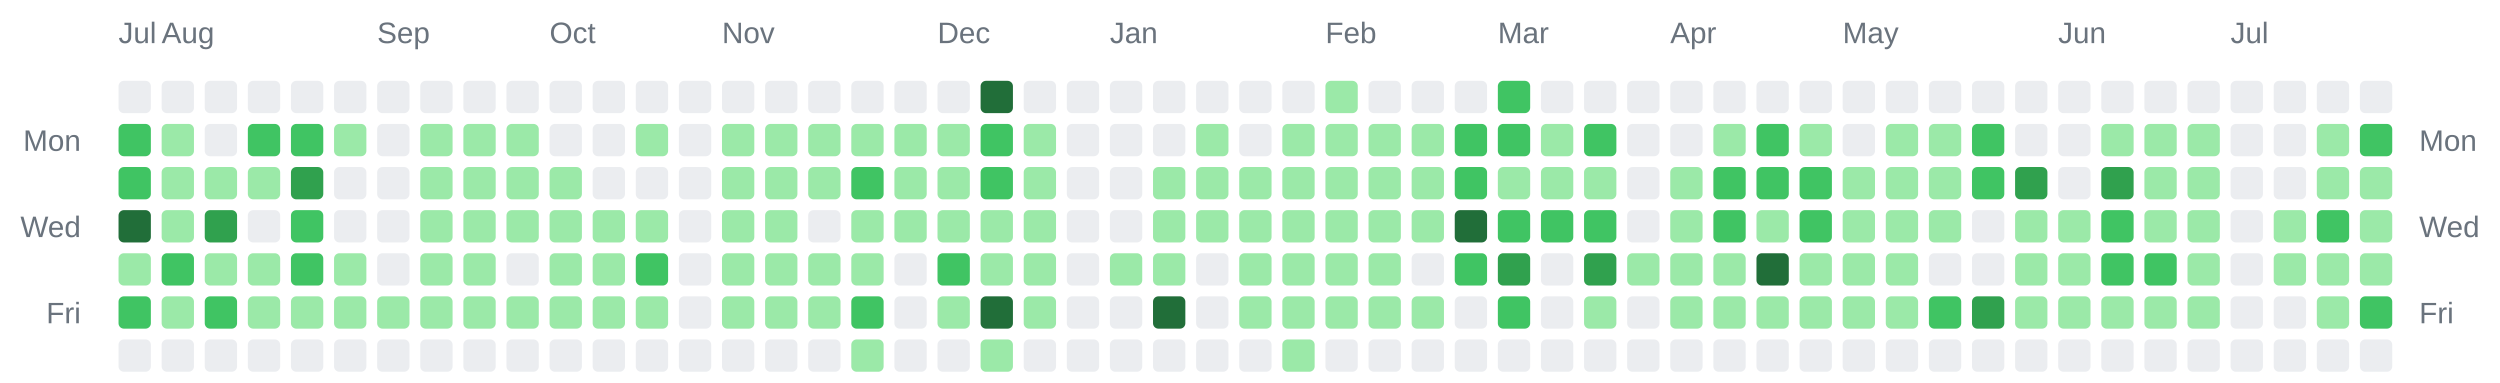
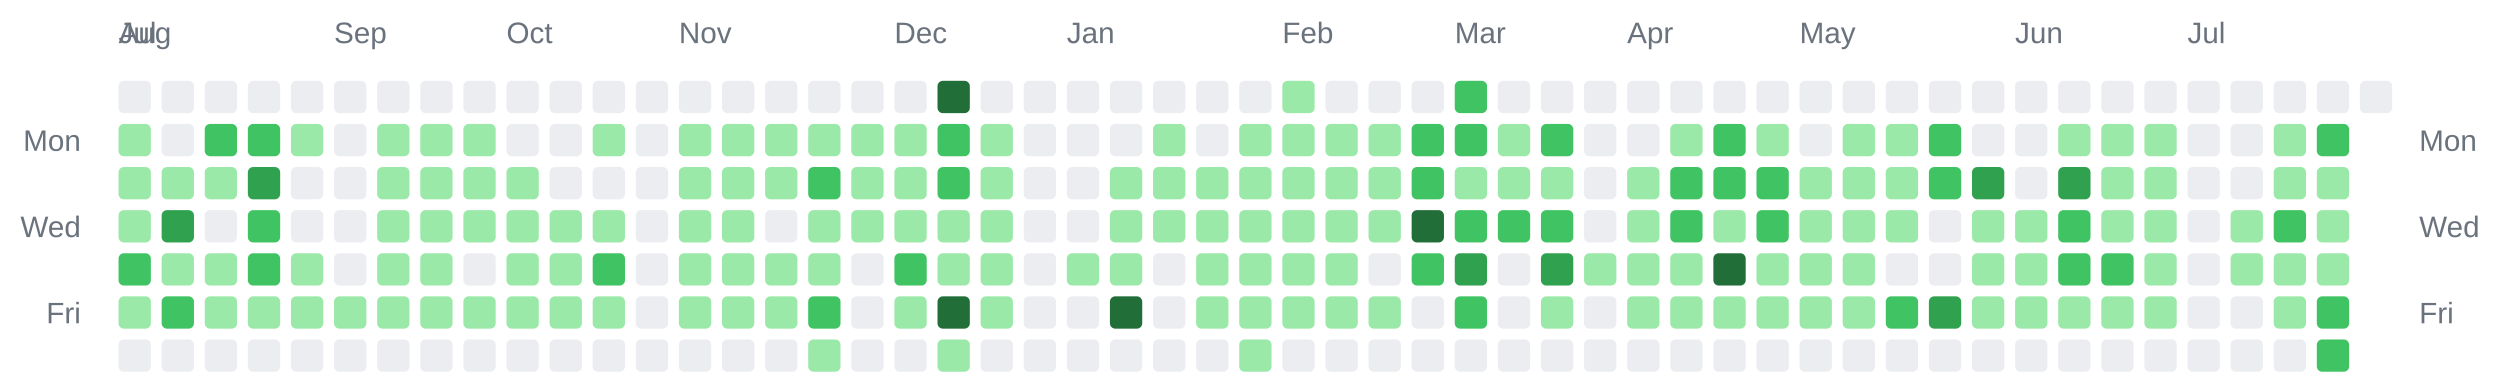
<svg xmlns="http://www.w3.org/2000/svg" width="928" height="142" viewBox="0 0 928 142" role="img" aria-label="Combined contributions calendar for donken and donken-lilly">
  <rect width="100%" height="100%" fill="transparent" /> // regular
  
  
  
  <text x="44" y="16" font-family="Arial, Helvetica, sans-serif" font-size="11" fill="#6a737d">Jul</text>
-   <text x="60" y="16" font-family="Arial, Helvetica, sans-serif" font-size="11" fill="#6a737d">Aug</text>
-   <text x="140" y="16" font-family="Arial, Helvetica, sans-serif" font-size="11" fill="#6a737d">Sep</text>
-   <text x="204" y="16" font-family="Arial, Helvetica, sans-serif" font-size="11" fill="#6a737d">Oct</text>
-   <text x="268" y="16" font-family="Arial, Helvetica, sans-serif" font-size="11" fill="#6a737d">Nov</text>
-   <text x="348" y="16" font-family="Arial, Helvetica, sans-serif" font-size="11" fill="#6a737d">Dec</text>
-   <text x="412" y="16" font-family="Arial, Helvetica, sans-serif" font-size="11" fill="#6a737d">Jan</text>
-   <text x="492" y="16" font-family="Arial, Helvetica, sans-serif" font-size="11" fill="#6a737d">Feb</text>
-   <text x="556" y="16" font-family="Arial, Helvetica, sans-serif" font-size="11" fill="#6a737d">Mar</text>
-   <text x="620" y="16" font-family="Arial, Helvetica, sans-serif" font-size="11" fill="#6a737d">Apr</text>
-   <text x="684" y="16" font-family="Arial, Helvetica, sans-serif" font-size="11" fill="#6a737d">May</text>
-   <text x="764" y="16" font-family="Arial, Helvetica, sans-serif" font-size="11" fill="#6a737d">Jun</text>
-   <text x="828" y="16" font-family="Arial, Helvetica, sans-serif" font-size="11" fill="#6a737d">Jul</text>
+   <text x="44" y="16" font-family="Arial, Helvetica, sans-serif" font-size="11" fill="#6a737d">Aug</text>
+   <text x="124" y="16" font-family="Arial, Helvetica, sans-serif" font-size="11" fill="#6a737d">Sep</text>
+   <text x="188" y="16" font-family="Arial, Helvetica, sans-serif" font-size="11" fill="#6a737d">Oct</text>
+   <text x="252" y="16" font-family="Arial, Helvetica, sans-serif" font-size="11" fill="#6a737d">Nov</text>
+   <text x="332" y="16" font-family="Arial, Helvetica, sans-serif" font-size="11" fill="#6a737d">Dec</text>
+   <text x="396" y="16" font-family="Arial, Helvetica, sans-serif" font-size="11" fill="#6a737d">Jan</text>
+   <text x="476" y="16" font-family="Arial, Helvetica, sans-serif" font-size="11" fill="#6a737d">Feb</text>
+   <text x="540" y="16" font-family="Arial, Helvetica, sans-serif" font-size="11" fill="#6a737d">Mar</text>
+   <text x="604" y="16" font-family="Arial, Helvetica, sans-serif" font-size="11" fill="#6a737d">Apr</text>
+   <text x="668" y="16" font-family="Arial, Helvetica, sans-serif" font-size="11" fill="#6a737d">May</text>
+   <text x="748" y="16" font-family="Arial, Helvetica, sans-serif" font-size="11" fill="#6a737d">Jun</text>
+   <text x="812" y="16" font-family="Arial, Helvetica, sans-serif" font-size="11" fill="#6a737d">Jul</text>
  <text x="30" y="56" text-anchor="end" font-family="Arial, Helvetica, sans-serif" font-size="11" fill="#6a737d">Mon</text>
  <text x="898" y="56" text-anchor="start" font-family="Arial, Helvetica, sans-serif" font-size="11" fill="#6a737d">Mon</text>
  <text x="30" y="88" text-anchor="end" font-family="Arial, Helvetica, sans-serif" font-size="11" fill="#6a737d">Wed</text>
  <text x="898" y="88" text-anchor="start" font-family="Arial, Helvetica, sans-serif" font-size="11" fill="#6a737d">Wed</text>
  <text x="30" y="120" text-anchor="end" font-family="Arial, Helvetica, sans-serif" font-size="11" fill="#6a737d">Fri</text>
  <text x="898" y="120" text-anchor="start" font-family="Arial, Helvetica, sans-serif" font-size="11" fill="#6a737d">Fri</text>
  <rect x="44" y="30" width="12" height="12" rx="2" ry="2" fill="#ebedf0" />
-   <rect x="44" y="46" width="12" height="12" rx="2" ry="2" fill="#40c463" />
-   <rect x="44" y="62" width="12" height="12" rx="2" ry="2" fill="#40c463" />
-   <rect x="44" y="78" width="12" height="12" rx="2" ry="2" fill="#216e39" />
-   <rect x="44" y="94" width="12" height="12" rx="2" ry="2" fill="#9be9a8" />
-   <rect x="44" y="110" width="12" height="12" rx="2" ry="2" fill="#40c463" />
+   <rect x="44" y="46" width="12" height="12" rx="2" ry="2" fill="#9be9a8" />
+   <rect x="44" y="62" width="12" height="12" rx="2" ry="2" fill="#9be9a8" />
+   <rect x="44" y="78" width="12" height="12" rx="2" ry="2" fill="#9be9a8" />
+   <rect x="44" y="94" width="12" height="12" rx="2" ry="2" fill="#40c463" />
+   <rect x="44" y="110" width="12" height="12" rx="2" ry="2" fill="#9be9a8" />
  <rect x="44" y="126" width="12" height="12" rx="2" ry="2" fill="#ebedf0" />
  <rect x="60" y="30" width="12" height="12" rx="2" ry="2" fill="#ebedf0" />
-   <rect x="60" y="46" width="12" height="12" rx="2" ry="2" fill="#9be9a8" />
+   <rect x="60" y="46" width="12" height="12" rx="2" ry="2" fill="#ebedf0" />
  <rect x="60" y="62" width="12" height="12" rx="2" ry="2" fill="#9be9a8" />
-   <rect x="60" y="78" width="12" height="12" rx="2" ry="2" fill="#9be9a8" />
-   <rect x="60" y="94" width="12" height="12" rx="2" ry="2" fill="#40c463" />
-   <rect x="60" y="110" width="12" height="12" rx="2" ry="2" fill="#9be9a8" />
+   <rect x="60" y="78" width="12" height="12" rx="2" ry="2" fill="#30a14e" />
+   <rect x="60" y="94" width="12" height="12" rx="2" ry="2" fill="#9be9a8" />
+   <rect x="60" y="110" width="12" height="12" rx="2" ry="2" fill="#40c463" />
  <rect x="60" y="126" width="12" height="12" rx="2" ry="2" fill="#ebedf0" />
  <rect x="76" y="30" width="12" height="12" rx="2" ry="2" fill="#ebedf0" />
-   <rect x="76" y="46" width="12" height="12" rx="2" ry="2" fill="#ebedf0" />
+   <rect x="76" y="46" width="12" height="12" rx="2" ry="2" fill="#40c463" />
  <rect x="76" y="62" width="12" height="12" rx="2" ry="2" fill="#9be9a8" />
-   <rect x="76" y="78" width="12" height="12" rx="2" ry="2" fill="#30a14e" />
+   <rect x="76" y="78" width="12" height="12" rx="2" ry="2" fill="#ebedf0" />
  <rect x="76" y="94" width="12" height="12" rx="2" ry="2" fill="#9be9a8" />
-   <rect x="76" y="110" width="12" height="12" rx="2" ry="2" fill="#40c463" />
+   <rect x="76" y="110" width="12" height="12" rx="2" ry="2" fill="#9be9a8" />
  <rect x="76" y="126" width="12" height="12" rx="2" ry="2" fill="#ebedf0" />
  <rect x="92" y="30" width="12" height="12" rx="2" ry="2" fill="#ebedf0" />
  <rect x="92" y="46" width="12" height="12" rx="2" ry="2" fill="#40c463" />
-   <rect x="92" y="62" width="12" height="12" rx="2" ry="2" fill="#9be9a8" />
-   <rect x="92" y="78" width="12" height="12" rx="2" ry="2" fill="#ebedf0" />
-   <rect x="92" y="94" width="12" height="12" rx="2" ry="2" fill="#9be9a8" />
+   <rect x="92" y="62" width="12" height="12" rx="2" ry="2" fill="#30a14e" />
+   <rect x="92" y="78" width="12" height="12" rx="2" ry="2" fill="#40c463" />
+   <rect x="92" y="94" width="12" height="12" rx="2" ry="2" fill="#40c463" />
  <rect x="92" y="110" width="12" height="12" rx="2" ry="2" fill="#9be9a8" />
  <rect x="92" y="126" width="12" height="12" rx="2" ry="2" fill="#ebedf0" />
  <rect x="108" y="30" width="12" height="12" rx="2" ry="2" fill="#ebedf0" />
-   <rect x="108" y="46" width="12" height="12" rx="2" ry="2" fill="#40c463" />
-   <rect x="108" y="62" width="12" height="12" rx="2" ry="2" fill="#30a14e" />
-   <rect x="108" y="78" width="12" height="12" rx="2" ry="2" fill="#40c463" />
-   <rect x="108" y="94" width="12" height="12" rx="2" ry="2" fill="#40c463" />
+   <rect x="108" y="46" width="12" height="12" rx="2" ry="2" fill="#9be9a8" />
+   <rect x="108" y="62" width="12" height="12" rx="2" ry="2" fill="#ebedf0" />
+   <rect x="108" y="78" width="12" height="12" rx="2" ry="2" fill="#ebedf0" />
+   <rect x="108" y="94" width="12" height="12" rx="2" ry="2" fill="#9be9a8" />
  <rect x="108" y="110" width="12" height="12" rx="2" ry="2" fill="#9be9a8" />
  <rect x="108" y="126" width="12" height="12" rx="2" ry="2" fill="#ebedf0" />
  <rect x="124" y="30" width="12" height="12" rx="2" ry="2" fill="#ebedf0" />
-   <rect x="124" y="46" width="12" height="12" rx="2" ry="2" fill="#9be9a8" />
+   <rect x="124" y="46" width="12" height="12" rx="2" ry="2" fill="#ebedf0" />
  <rect x="124" y="62" width="12" height="12" rx="2" ry="2" fill="#ebedf0" />
  <rect x="124" y="78" width="12" height="12" rx="2" ry="2" fill="#ebedf0" />
-   <rect x="124" y="94" width="12" height="12" rx="2" ry="2" fill="#9be9a8" />
+   <rect x="124" y="94" width="12" height="12" rx="2" ry="2" fill="#ebedf0" />
  <rect x="124" y="110" width="12" height="12" rx="2" ry="2" fill="#9be9a8" />
  <rect x="124" y="126" width="12" height="12" rx="2" ry="2" fill="#ebedf0" />
  <rect x="140" y="30" width="12" height="12" rx="2" ry="2" fill="#ebedf0" />
-   <rect x="140" y="46" width="12" height="12" rx="2" ry="2" fill="#ebedf0" />
-   <rect x="140" y="62" width="12" height="12" rx="2" ry="2" fill="#ebedf0" />
-   <rect x="140" y="78" width="12" height="12" rx="2" ry="2" fill="#ebedf0" />
-   <rect x="140" y="94" width="12" height="12" rx="2" ry="2" fill="#ebedf0" />
+   <rect x="140" y="46" width="12" height="12" rx="2" ry="2" fill="#9be9a8" />
+   <rect x="140" y="62" width="12" height="12" rx="2" ry="2" fill="#9be9a8" />
+   <rect x="140" y="78" width="12" height="12" rx="2" ry="2" fill="#9be9a8" />
+   <rect x="140" y="94" width="12" height="12" rx="2" ry="2" fill="#9be9a8" />
  <rect x="140" y="110" width="12" height="12" rx="2" ry="2" fill="#9be9a8" />
  <rect x="140" y="126" width="12" height="12" rx="2" ry="2" fill="#ebedf0" />
  <rect x="156" y="30" width="12" height="12" rx="2" ry="2" fill="#ebedf0" />
  <rect x="156" y="46" width="12" height="12" rx="2" ry="2" fill="#9be9a8" />
  <rect x="156" y="62" width="12" height="12" rx="2" ry="2" fill="#9be9a8" />
  <rect x="156" y="78" width="12" height="12" rx="2" ry="2" fill="#9be9a8" />
  <rect x="156" y="94" width="12" height="12" rx="2" ry="2" fill="#9be9a8" />
  <rect x="156" y="110" width="12" height="12" rx="2" ry="2" fill="#9be9a8" />
  <rect x="156" y="126" width="12" height="12" rx="2" ry="2" fill="#ebedf0" />
  <rect x="172" y="30" width="12" height="12" rx="2" ry="2" fill="#ebedf0" />
  <rect x="172" y="46" width="12" height="12" rx="2" ry="2" fill="#9be9a8" />
  <rect x="172" y="62" width="12" height="12" rx="2" ry="2" fill="#9be9a8" />
  <rect x="172" y="78" width="12" height="12" rx="2" ry="2" fill="#9be9a8" />
-   <rect x="172" y="94" width="12" height="12" rx="2" ry="2" fill="#9be9a8" />
+   <rect x="172" y="94" width="12" height="12" rx="2" ry="2" fill="#ebedf0" />
  <rect x="172" y="110" width="12" height="12" rx="2" ry="2" fill="#9be9a8" />
  <rect x="172" y="126" width="12" height="12" rx="2" ry="2" fill="#ebedf0" />
  <rect x="188" y="30" width="12" height="12" rx="2" ry="2" fill="#ebedf0" />
-   <rect x="188" y="46" width="12" height="12" rx="2" ry="2" fill="#9be9a8" />
+   <rect x="188" y="46" width="12" height="12" rx="2" ry="2" fill="#ebedf0" />
  <rect x="188" y="62" width="12" height="12" rx="2" ry="2" fill="#9be9a8" />
  <rect x="188" y="78" width="12" height="12" rx="2" ry="2" fill="#9be9a8" />
-   <rect x="188" y="94" width="12" height="12" rx="2" ry="2" fill="#ebedf0" />
+   <rect x="188" y="94" width="12" height="12" rx="2" ry="2" fill="#9be9a8" />
  <rect x="188" y="110" width="12" height="12" rx="2" ry="2" fill="#9be9a8" />
  <rect x="188" y="126" width="12" height="12" rx="2" ry="2" fill="#ebedf0" />
  <rect x="204" y="30" width="12" height="12" rx="2" ry="2" fill="#ebedf0" />
  <rect x="204" y="46" width="12" height="12" rx="2" ry="2" fill="#ebedf0" />
-   <rect x="204" y="62" width="12" height="12" rx="2" ry="2" fill="#9be9a8" />
+   <rect x="204" y="62" width="12" height="12" rx="2" ry="2" fill="#ebedf0" />
  <rect x="204" y="78" width="12" height="12" rx="2" ry="2" fill="#9be9a8" />
  <rect x="204" y="94" width="12" height="12" rx="2" ry="2" fill="#9be9a8" />
  <rect x="204" y="110" width="12" height="12" rx="2" ry="2" fill="#9be9a8" />
  <rect x="204" y="126" width="12" height="12" rx="2" ry="2" fill="#ebedf0" />
  <rect x="220" y="30" width="12" height="12" rx="2" ry="2" fill="#ebedf0" />
-   <rect x="220" y="46" width="12" height="12" rx="2" ry="2" fill="#ebedf0" />
+   <rect x="220" y="46" width="12" height="12" rx="2" ry="2" fill="#9be9a8" />
  <rect x="220" y="62" width="12" height="12" rx="2" ry="2" fill="#ebedf0" />
  <rect x="220" y="78" width="12" height="12" rx="2" ry="2" fill="#9be9a8" />
-   <rect x="220" y="94" width="12" height="12" rx="2" ry="2" fill="#9be9a8" />
+   <rect x="220" y="94" width="12" height="12" rx="2" ry="2" fill="#40c463" />
  <rect x="220" y="110" width="12" height="12" rx="2" ry="2" fill="#9be9a8" />
  <rect x="220" y="126" width="12" height="12" rx="2" ry="2" fill="#ebedf0" />
  <rect x="236" y="30" width="12" height="12" rx="2" ry="2" fill="#ebedf0" />
-   <rect x="236" y="46" width="12" height="12" rx="2" ry="2" fill="#9be9a8" />
+   <rect x="236" y="46" width="12" height="12" rx="2" ry="2" fill="#ebedf0" />
  <rect x="236" y="62" width="12" height="12" rx="2" ry="2" fill="#ebedf0" />
-   <rect x="236" y="78" width="12" height="12" rx="2" ry="2" fill="#9be9a8" />
-   <rect x="236" y="94" width="12" height="12" rx="2" ry="2" fill="#40c463" />
-   <rect x="236" y="110" width="12" height="12" rx="2" ry="2" fill="#9be9a8" />
+   <rect x="236" y="78" width="12" height="12" rx="2" ry="2" fill="#ebedf0" />
+   <rect x="236" y="94" width="12" height="12" rx="2" ry="2" fill="#ebedf0" />
+   <rect x="236" y="110" width="12" height="12" rx="2" ry="2" fill="#ebedf0" />
  <rect x="236" y="126" width="12" height="12" rx="2" ry="2" fill="#ebedf0" />
  <rect x="252" y="30" width="12" height="12" rx="2" ry="2" fill="#ebedf0" />
-   <rect x="252" y="46" width="12" height="12" rx="2" ry="2" fill="#ebedf0" />
-   <rect x="252" y="62" width="12" height="12" rx="2" ry="2" fill="#ebedf0" />
-   <rect x="252" y="78" width="12" height="12" rx="2" ry="2" fill="#ebedf0" />
-   <rect x="252" y="94" width="12" height="12" rx="2" ry="2" fill="#ebedf0" />
-   <rect x="252" y="110" width="12" height="12" rx="2" ry="2" fill="#ebedf0" />
+   <rect x="252" y="46" width="12" height="12" rx="2" ry="2" fill="#9be9a8" />
+   <rect x="252" y="62" width="12" height="12" rx="2" ry="2" fill="#9be9a8" />
+   <rect x="252" y="78" width="12" height="12" rx="2" ry="2" fill="#9be9a8" />
+   <rect x="252" y="94" width="12" height="12" rx="2" ry="2" fill="#9be9a8" />
+   <rect x="252" y="110" width="12" height="12" rx="2" ry="2" fill="#9be9a8" />
  <rect x="252" y="126" width="12" height="12" rx="2" ry="2" fill="#ebedf0" />
  <rect x="268" y="30" width="12" height="12" rx="2" ry="2" fill="#ebedf0" />
  <rect x="268" y="46" width="12" height="12" rx="2" ry="2" fill="#9be9a8" />
  <rect x="268" y="62" width="12" height="12" rx="2" ry="2" fill="#9be9a8" />
  <rect x="268" y="78" width="12" height="12" rx="2" ry="2" fill="#9be9a8" />
  <rect x="268" y="94" width="12" height="12" rx="2" ry="2" fill="#9be9a8" />
  <rect x="268" y="110" width="12" height="12" rx="2" ry="2" fill="#9be9a8" />
  <rect x="268" y="126" width="12" height="12" rx="2" ry="2" fill="#ebedf0" />
  <rect x="284" y="30" width="12" height="12" rx="2" ry="2" fill="#ebedf0" />
  <rect x="284" y="46" width="12" height="12" rx="2" ry="2" fill="#9be9a8" />
  <rect x="284" y="62" width="12" height="12" rx="2" ry="2" fill="#9be9a8" />
-   <rect x="284" y="78" width="12" height="12" rx="2" ry="2" fill="#9be9a8" />
+   <rect x="284" y="78" width="12" height="12" rx="2" ry="2" fill="#ebedf0" />
  <rect x="284" y="94" width="12" height="12" rx="2" ry="2" fill="#9be9a8" />
  <rect x="284" y="110" width="12" height="12" rx="2" ry="2" fill="#9be9a8" />
  <rect x="284" y="126" width="12" height="12" rx="2" ry="2" fill="#ebedf0" />
  <rect x="300" y="30" width="12" height="12" rx="2" ry="2" fill="#ebedf0" />
  <rect x="300" y="46" width="12" height="12" rx="2" ry="2" fill="#9be9a8" />
-   <rect x="300" y="62" width="12" height="12" rx="2" ry="2" fill="#9be9a8" />
-   <rect x="300" y="78" width="12" height="12" rx="2" ry="2" fill="#ebedf0" />
+   <rect x="300" y="62" width="12" height="12" rx="2" ry="2" fill="#40c463" />
+   <rect x="300" y="78" width="12" height="12" rx="2" ry="2" fill="#9be9a8" />
  <rect x="300" y="94" width="12" height="12" rx="2" ry="2" fill="#9be9a8" />
-   <rect x="300" y="110" width="12" height="12" rx="2" ry="2" fill="#9be9a8" />
-   <rect x="300" y="126" width="12" height="12" rx="2" ry="2" fill="#ebedf0" />
+   <rect x="300" y="110" width="12" height="12" rx="2" ry="2" fill="#40c463" />
+   <rect x="300" y="126" width="12" height="12" rx="2" ry="2" fill="#9be9a8" />
  <rect x="316" y="30" width="12" height="12" rx="2" ry="2" fill="#ebedf0" />
  <rect x="316" y="46" width="12" height="12" rx="2" ry="2" fill="#9be9a8" />
-   <rect x="316" y="62" width="12" height="12" rx="2" ry="2" fill="#40c463" />
+   <rect x="316" y="62" width="12" height="12" rx="2" ry="2" fill="#9be9a8" />
  <rect x="316" y="78" width="12" height="12" rx="2" ry="2" fill="#9be9a8" />
-   <rect x="316" y="94" width="12" height="12" rx="2" ry="2" fill="#9be9a8" />
-   <rect x="316" y="110" width="12" height="12" rx="2" ry="2" fill="#40c463" />
-   <rect x="316" y="126" width="12" height="12" rx="2" ry="2" fill="#9be9a8" />
+   <rect x="316" y="94" width="12" height="12" rx="2" ry="2" fill="#ebedf0" />
+   <rect x="316" y="110" width="12" height="12" rx="2" ry="2" fill="#ebedf0" />
+   <rect x="316" y="126" width="12" height="12" rx="2" ry="2" fill="#ebedf0" />
  <rect x="332" y="30" width="12" height="12" rx="2" ry="2" fill="#ebedf0" />
  <rect x="332" y="46" width="12" height="12" rx="2" ry="2" fill="#9be9a8" />
  <rect x="332" y="62" width="12" height="12" rx="2" ry="2" fill="#9be9a8" />
  <rect x="332" y="78" width="12" height="12" rx="2" ry="2" fill="#9be9a8" />
-   <rect x="332" y="94" width="12" height="12" rx="2" ry="2" fill="#ebedf0" />
-   <rect x="332" y="110" width="12" height="12" rx="2" ry="2" fill="#ebedf0" />
+   <rect x="332" y="94" width="12" height="12" rx="2" ry="2" fill="#40c463" />
+   <rect x="332" y="110" width="12" height="12" rx="2" ry="2" fill="#9be9a8" />
  <rect x="332" y="126" width="12" height="12" rx="2" ry="2" fill="#ebedf0" />
-   <rect x="348" y="30" width="12" height="12" rx="2" ry="2" fill="#ebedf0" />
-   <rect x="348" y="46" width="12" height="12" rx="2" ry="2" fill="#9be9a8" />
-   <rect x="348" y="62" width="12" height="12" rx="2" ry="2" fill="#9be9a8" />
+   <rect x="348" y="30" width="12" height="12" rx="2" ry="2" fill="#216e39" />
+   <rect x="348" y="46" width="12" height="12" rx="2" ry="2" fill="#40c463" />
+   <rect x="348" y="62" width="12" height="12" rx="2" ry="2" fill="#40c463" />
  <rect x="348" y="78" width="12" height="12" rx="2" ry="2" fill="#9be9a8" />
-   <rect x="348" y="94" width="12" height="12" rx="2" ry="2" fill="#40c463" />
-   <rect x="348" y="110" width="12" height="12" rx="2" ry="2" fill="#9be9a8" />
-   <rect x="348" y="126" width="12" height="12" rx="2" ry="2" fill="#ebedf0" />
-   <rect x="364" y="30" width="12" height="12" rx="2" ry="2" fill="#216e39" />
-   <rect x="364" y="46" width="12" height="12" rx="2" ry="2" fill="#40c463" />
-   <rect x="364" y="62" width="12" height="12" rx="2" ry="2" fill="#40c463" />
+   <rect x="348" y="94" width="12" height="12" rx="2" ry="2" fill="#9be9a8" />
+   <rect x="348" y="110" width="12" height="12" rx="2" ry="2" fill="#216e39" />
+   <rect x="348" y="126" width="12" height="12" rx="2" ry="2" fill="#9be9a8" />
+   <rect x="364" y="30" width="12" height="12" rx="2" ry="2" fill="#ebedf0" />
+   <rect x="364" y="46" width="12" height="12" rx="2" ry="2" fill="#9be9a8" />
+   <rect x="364" y="62" width="12" height="12" rx="2" ry="2" fill="#9be9a8" />
  <rect x="364" y="78" width="12" height="12" rx="2" ry="2" fill="#9be9a8" />
  <rect x="364" y="94" width="12" height="12" rx="2" ry="2" fill="#9be9a8" />
-   <rect x="364" y="110" width="12" height="12" rx="2" ry="2" fill="#216e39" />
-   <rect x="364" y="126" width="12" height="12" rx="2" ry="2" fill="#9be9a8" />
+   <rect x="364" y="110" width="12" height="12" rx="2" ry="2" fill="#9be9a8" />
+   <rect x="364" y="126" width="12" height="12" rx="2" ry="2" fill="#ebedf0" />
  <rect x="380" y="30" width="12" height="12" rx="2" ry="2" fill="#ebedf0" />
-   <rect x="380" y="46" width="12" height="12" rx="2" ry="2" fill="#9be9a8" />
-   <rect x="380" y="62" width="12" height="12" rx="2" ry="2" fill="#9be9a8" />
-   <rect x="380" y="78" width="12" height="12" rx="2" ry="2" fill="#9be9a8" />
-   <rect x="380" y="94" width="12" height="12" rx="2" ry="2" fill="#9be9a8" />
-   <rect x="380" y="110" width="12" height="12" rx="2" ry="2" fill="#9be9a8" />
+   <rect x="380" y="46" width="12" height="12" rx="2" ry="2" fill="#ebedf0" />
+   <rect x="380" y="62" width="12" height="12" rx="2" ry="2" fill="#ebedf0" />
+   <rect x="380" y="78" width="12" height="12" rx="2" ry="2" fill="#ebedf0" />
+   <rect x="380" y="94" width="12" height="12" rx="2" ry="2" fill="#ebedf0" />
+   <rect x="380" y="110" width="12" height="12" rx="2" ry="2" fill="#ebedf0" />
  <rect x="380" y="126" width="12" height="12" rx="2" ry="2" fill="#ebedf0" />
  <rect x="396" y="30" width="12" height="12" rx="2" ry="2" fill="#ebedf0" />
  <rect x="396" y="46" width="12" height="12" rx="2" ry="2" fill="#ebedf0" />
  <rect x="396" y="62" width="12" height="12" rx="2" ry="2" fill="#ebedf0" />
  <rect x="396" y="78" width="12" height="12" rx="2" ry="2" fill="#ebedf0" />
-   <rect x="396" y="94" width="12" height="12" rx="2" ry="2" fill="#ebedf0" />
+   <rect x="396" y="94" width="12" height="12" rx="2" ry="2" fill="#9be9a8" />
  <rect x="396" y="110" width="12" height="12" rx="2" ry="2" fill="#ebedf0" />
  <rect x="396" y="126" width="12" height="12" rx="2" ry="2" fill="#ebedf0" />
  <rect x="412" y="30" width="12" height="12" rx="2" ry="2" fill="#ebedf0" />
  <rect x="412" y="46" width="12" height="12" rx="2" ry="2" fill="#ebedf0" />
-   <rect x="412" y="62" width="12" height="12" rx="2" ry="2" fill="#ebedf0" />
-   <rect x="412" y="78" width="12" height="12" rx="2" ry="2" fill="#ebedf0" />
+   <rect x="412" y="62" width="12" height="12" rx="2" ry="2" fill="#9be9a8" />
+   <rect x="412" y="78" width="12" height="12" rx="2" ry="2" fill="#9be9a8" />
  <rect x="412" y="94" width="12" height="12" rx="2" ry="2" fill="#9be9a8" />
-   <rect x="412" y="110" width="12" height="12" rx="2" ry="2" fill="#ebedf0" />
+   <rect x="412" y="110" width="12" height="12" rx="2" ry="2" fill="#216e39" />
  <rect x="412" y="126" width="12" height="12" rx="2" ry="2" fill="#ebedf0" />
  <rect x="428" y="30" width="12" height="12" rx="2" ry="2" fill="#ebedf0" />
-   <rect x="428" y="46" width="12" height="12" rx="2" ry="2" fill="#ebedf0" />
+   <rect x="428" y="46" width="12" height="12" rx="2" ry="2" fill="#9be9a8" />
  <rect x="428" y="62" width="12" height="12" rx="2" ry="2" fill="#9be9a8" />
  <rect x="428" y="78" width="12" height="12" rx="2" ry="2" fill="#9be9a8" />
-   <rect x="428" y="94" width="12" height="12" rx="2" ry="2" fill="#9be9a8" />
-   <rect x="428" y="110" width="12" height="12" rx="2" ry="2" fill="#216e39" />
+   <rect x="428" y="94" width="12" height="12" rx="2" ry="2" fill="#ebedf0" />
+   <rect x="428" y="110" width="12" height="12" rx="2" ry="2" fill="#ebedf0" />
  <rect x="428" y="126" width="12" height="12" rx="2" ry="2" fill="#ebedf0" />
  <rect x="444" y="30" width="12" height="12" rx="2" ry="2" fill="#ebedf0" />
-   <rect x="444" y="46" width="12" height="12" rx="2" ry="2" fill="#9be9a8" />
+   <rect x="444" y="46" width="12" height="12" rx="2" ry="2" fill="#ebedf0" />
  <rect x="444" y="62" width="12" height="12" rx="2" ry="2" fill="#9be9a8" />
  <rect x="444" y="78" width="12" height="12" rx="2" ry="2" fill="#9be9a8" />
-   <rect x="444" y="94" width="12" height="12" rx="2" ry="2" fill="#ebedf0" />
-   <rect x="444" y="110" width="12" height="12" rx="2" ry="2" fill="#ebedf0" />
+   <rect x="444" y="94" width="12" height="12" rx="2" ry="2" fill="#9be9a8" />
+   <rect x="444" y="110" width="12" height="12" rx="2" ry="2" fill="#9be9a8" />
  <rect x="444" y="126" width="12" height="12" rx="2" ry="2" fill="#ebedf0" />
  <rect x="460" y="30" width="12" height="12" rx="2" ry="2" fill="#ebedf0" />
-   <rect x="460" y="46" width="12" height="12" rx="2" ry="2" fill="#ebedf0" />
+   <rect x="460" y="46" width="12" height="12" rx="2" ry="2" fill="#9be9a8" />
  <rect x="460" y="62" width="12" height="12" rx="2" ry="2" fill="#9be9a8" />
  <rect x="460" y="78" width="12" height="12" rx="2" ry="2" fill="#9be9a8" />
  <rect x="460" y="94" width="12" height="12" rx="2" ry="2" fill="#9be9a8" />
  <rect x="460" y="110" width="12" height="12" rx="2" ry="2" fill="#9be9a8" />
-   <rect x="460" y="126" width="12" height="12" rx="2" ry="2" fill="#ebedf0" />
-   <rect x="476" y="30" width="12" height="12" rx="2" ry="2" fill="#ebedf0" />
+   <rect x="460" y="126" width="12" height="12" rx="2" ry="2" fill="#9be9a8" />
+   <rect x="476" y="30" width="12" height="12" rx="2" ry="2" fill="#9be9a8" />
  <rect x="476" y="46" width="12" height="12" rx="2" ry="2" fill="#9be9a8" />
  <rect x="476" y="62" width="12" height="12" rx="2" ry="2" fill="#9be9a8" />
  <rect x="476" y="78" width="12" height="12" rx="2" ry="2" fill="#9be9a8" />
  <rect x="476" y="94" width="12" height="12" rx="2" ry="2" fill="#9be9a8" />
  <rect x="476" y="110" width="12" height="12" rx="2" ry="2" fill="#9be9a8" />
-   <rect x="476" y="126" width="12" height="12" rx="2" ry="2" fill="#9be9a8" />
-   <rect x="492" y="30" width="12" height="12" rx="2" ry="2" fill="#9be9a8" />
+   <rect x="476" y="126" width="12" height="12" rx="2" ry="2" fill="#ebedf0" />
+   <rect x="492" y="30" width="12" height="12" rx="2" ry="2" fill="#ebedf0" />
  <rect x="492" y="46" width="12" height="12" rx="2" ry="2" fill="#9be9a8" />
  <rect x="492" y="62" width="12" height="12" rx="2" ry="2" fill="#9be9a8" />
  <rect x="492" y="78" width="12" height="12" rx="2" ry="2" fill="#9be9a8" />
  <rect x="492" y="94" width="12" height="12" rx="2" ry="2" fill="#9be9a8" />
  <rect x="492" y="110" width="12" height="12" rx="2" ry="2" fill="#9be9a8" />
  <rect x="492" y="126" width="12" height="12" rx="2" ry="2" fill="#ebedf0" />
  <rect x="508" y="30" width="12" height="12" rx="2" ry="2" fill="#ebedf0" />
  <rect x="508" y="46" width="12" height="12" rx="2" ry="2" fill="#9be9a8" />
  <rect x="508" y="62" width="12" height="12" rx="2" ry="2" fill="#9be9a8" />
  <rect x="508" y="78" width="12" height="12" rx="2" ry="2" fill="#9be9a8" />
-   <rect x="508" y="94" width="12" height="12" rx="2" ry="2" fill="#9be9a8" />
+   <rect x="508" y="94" width="12" height="12" rx="2" ry="2" fill="#ebedf0" />
  <rect x="508" y="110" width="12" height="12" rx="2" ry="2" fill="#9be9a8" />
  <rect x="508" y="126" width="12" height="12" rx="2" ry="2" fill="#ebedf0" />
  <rect x="524" y="30" width="12" height="12" rx="2" ry="2" fill="#ebedf0" />
-   <rect x="524" y="46" width="12" height="12" rx="2" ry="2" fill="#9be9a8" />
-   <rect x="524" y="62" width="12" height="12" rx="2" ry="2" fill="#9be9a8" />
-   <rect x="524" y="78" width="12" height="12" rx="2" ry="2" fill="#9be9a8" />
-   <rect x="524" y="94" width="12" height="12" rx="2" ry="2" fill="#ebedf0" />
-   <rect x="524" y="110" width="12" height="12" rx="2" ry="2" fill="#9be9a8" />
+   <rect x="524" y="46" width="12" height="12" rx="2" ry="2" fill="#40c463" />
+   <rect x="524" y="62" width="12" height="12" rx="2" ry="2" fill="#40c463" />
+   <rect x="524" y="78" width="12" height="12" rx="2" ry="2" fill="#216e39" />
+   <rect x="524" y="94" width="12" height="12" rx="2" ry="2" fill="#40c463" />
+   <rect x="524" y="110" width="12" height="12" rx="2" ry="2" fill="#ebedf0" />
  <rect x="524" y="126" width="12" height="12" rx="2" ry="2" fill="#ebedf0" />
-   <rect x="540" y="30" width="12" height="12" rx="2" ry="2" fill="#ebedf0" />
+   <rect x="540" y="30" width="12" height="12" rx="2" ry="2" fill="#40c463" />
  <rect x="540" y="46" width="12" height="12" rx="2" ry="2" fill="#40c463" />
-   <rect x="540" y="62" width="12" height="12" rx="2" ry="2" fill="#40c463" />
-   <rect x="540" y="78" width="12" height="12" rx="2" ry="2" fill="#216e39" />
-   <rect x="540" y="94" width="12" height="12" rx="2" ry="2" fill="#40c463" />
-   <rect x="540" y="110" width="12" height="12" rx="2" ry="2" fill="#ebedf0" />
+   <rect x="540" y="62" width="12" height="12" rx="2" ry="2" fill="#9be9a8" />
+   <rect x="540" y="78" width="12" height="12" rx="2" ry="2" fill="#40c463" />
+   <rect x="540" y="94" width="12" height="12" rx="2" ry="2" fill="#30a14e" />
+   <rect x="540" y="110" width="12" height="12" rx="2" ry="2" fill="#40c463" />
  <rect x="540" y="126" width="12" height="12" rx="2" ry="2" fill="#ebedf0" />
-   <rect x="556" y="30" width="12" height="12" rx="2" ry="2" fill="#40c463" />
-   <rect x="556" y="46" width="12" height="12" rx="2" ry="2" fill="#40c463" />
+   <rect x="556" y="30" width="12" height="12" rx="2" ry="2" fill="#ebedf0" />
+   <rect x="556" y="46" width="12" height="12" rx="2" ry="2" fill="#9be9a8" />
  <rect x="556" y="62" width="12" height="12" rx="2" ry="2" fill="#9be9a8" />
  <rect x="556" y="78" width="12" height="12" rx="2" ry="2" fill="#40c463" />
-   <rect x="556" y="94" width="12" height="12" rx="2" ry="2" fill="#30a14e" />
-   <rect x="556" y="110" width="12" height="12" rx="2" ry="2" fill="#40c463" />
+   <rect x="556" y="94" width="12" height="12" rx="2" ry="2" fill="#ebedf0" />
+   <rect x="556" y="110" width="12" height="12" rx="2" ry="2" fill="#ebedf0" />
  <rect x="556" y="126" width="12" height="12" rx="2" ry="2" fill="#ebedf0" />
  <rect x="572" y="30" width="12" height="12" rx="2" ry="2" fill="#ebedf0" />
-   <rect x="572" y="46" width="12" height="12" rx="2" ry="2" fill="#9be9a8" />
+   <rect x="572" y="46" width="12" height="12" rx="2" ry="2" fill="#40c463" />
  <rect x="572" y="62" width="12" height="12" rx="2" ry="2" fill="#9be9a8" />
  <rect x="572" y="78" width="12" height="12" rx="2" ry="2" fill="#40c463" />
-   <rect x="572" y="94" width="12" height="12" rx="2" ry="2" fill="#ebedf0" />
-   <rect x="572" y="110" width="12" height="12" rx="2" ry="2" fill="#ebedf0" />
+   <rect x="572" y="94" width="12" height="12" rx="2" ry="2" fill="#30a14e" />
+   <rect x="572" y="110" width="12" height="12" rx="2" ry="2" fill="#9be9a8" />
  <rect x="572" y="126" width="12" height="12" rx="2" ry="2" fill="#ebedf0" />
  <rect x="588" y="30" width="12" height="12" rx="2" ry="2" fill="#ebedf0" />
-   <rect x="588" y="46" width="12" height="12" rx="2" ry="2" fill="#40c463" />
-   <rect x="588" y="62" width="12" height="12" rx="2" ry="2" fill="#9be9a8" />
-   <rect x="588" y="78" width="12" height="12" rx="2" ry="2" fill="#40c463" />
-   <rect x="588" y="94" width="12" height="12" rx="2" ry="2" fill="#30a14e" />
-   <rect x="588" y="110" width="12" height="12" rx="2" ry="2" fill="#9be9a8" />
+   <rect x="588" y="46" width="12" height="12" rx="2" ry="2" fill="#ebedf0" />
+   <rect x="588" y="62" width="12" height="12" rx="2" ry="2" fill="#ebedf0" />
+   <rect x="588" y="78" width="12" height="12" rx="2" ry="2" fill="#ebedf0" />
+   <rect x="588" y="94" width="12" height="12" rx="2" ry="2" fill="#9be9a8" />
+   <rect x="588" y="110" width="12" height="12" rx="2" ry="2" fill="#ebedf0" />
  <rect x="588" y="126" width="12" height="12" rx="2" ry="2" fill="#ebedf0" />
  <rect x="604" y="30" width="12" height="12" rx="2" ry="2" fill="#ebedf0" />
  <rect x="604" y="46" width="12" height="12" rx="2" ry="2" fill="#ebedf0" />
-   <rect x="604" y="62" width="12" height="12" rx="2" ry="2" fill="#ebedf0" />
-   <rect x="604" y="78" width="12" height="12" rx="2" ry="2" fill="#ebedf0" />
+   <rect x="604" y="62" width="12" height="12" rx="2" ry="2" fill="#9be9a8" />
+   <rect x="604" y="78" width="12" height="12" rx="2" ry="2" fill="#9be9a8" />
  <rect x="604" y="94" width="12" height="12" rx="2" ry="2" fill="#9be9a8" />
-   <rect x="604" y="110" width="12" height="12" rx="2" ry="2" fill="#ebedf0" />
+   <rect x="604" y="110" width="12" height="12" rx="2" ry="2" fill="#9be9a8" />
  <rect x="604" y="126" width="12" height="12" rx="2" ry="2" fill="#ebedf0" />
  <rect x="620" y="30" width="12" height="12" rx="2" ry="2" fill="#ebedf0" />
-   <rect x="620" y="46" width="12" height="12" rx="2" ry="2" fill="#ebedf0" />
-   <rect x="620" y="62" width="12" height="12" rx="2" ry="2" fill="#9be9a8" />
-   <rect x="620" y="78" width="12" height="12" rx="2" ry="2" fill="#9be9a8" />
+   <rect x="620" y="46" width="12" height="12" rx="2" ry="2" fill="#9be9a8" />
+   <rect x="620" y="62" width="12" height="12" rx="2" ry="2" fill="#40c463" />
+   <rect x="620" y="78" width="12" height="12" rx="2" ry="2" fill="#40c463" />
  <rect x="620" y="94" width="12" height="12" rx="2" ry="2" fill="#9be9a8" />
  <rect x="620" y="110" width="12" height="12" rx="2" ry="2" fill="#9be9a8" />
  <rect x="620" y="126" width="12" height="12" rx="2" ry="2" fill="#ebedf0" />
  <rect x="636" y="30" width="12" height="12" rx="2" ry="2" fill="#ebedf0" />
-   <rect x="636" y="46" width="12" height="12" rx="2" ry="2" fill="#9be9a8" />
+   <rect x="636" y="46" width="12" height="12" rx="2" ry="2" fill="#40c463" />
  <rect x="636" y="62" width="12" height="12" rx="2" ry="2" fill="#40c463" />
-   <rect x="636" y="78" width="12" height="12" rx="2" ry="2" fill="#40c463" />
-   <rect x="636" y="94" width="12" height="12" rx="2" ry="2" fill="#9be9a8" />
+   <rect x="636" y="78" width="12" height="12" rx="2" ry="2" fill="#9be9a8" />
+   <rect x="636" y="94" width="12" height="12" rx="2" ry="2" fill="#216e39" />
  <rect x="636" y="110" width="12" height="12" rx="2" ry="2" fill="#9be9a8" />
  <rect x="636" y="126" width="12" height="12" rx="2" ry="2" fill="#ebedf0" />
  <rect x="652" y="30" width="12" height="12" rx="2" ry="2" fill="#ebedf0" />
-   <rect x="652" y="46" width="12" height="12" rx="2" ry="2" fill="#40c463" />
+   <rect x="652" y="46" width="12" height="12" rx="2" ry="2" fill="#9be9a8" />
  <rect x="652" y="62" width="12" height="12" rx="2" ry="2" fill="#40c463" />
-   <rect x="652" y="78" width="12" height="12" rx="2" ry="2" fill="#9be9a8" />
-   <rect x="652" y="94" width="12" height="12" rx="2" ry="2" fill="#216e39" />
+   <rect x="652" y="78" width="12" height="12" rx="2" ry="2" fill="#40c463" />
+   <rect x="652" y="94" width="12" height="12" rx="2" ry="2" fill="#9be9a8" />
  <rect x="652" y="110" width="12" height="12" rx="2" ry="2" fill="#9be9a8" />
  <rect x="652" y="126" width="12" height="12" rx="2" ry="2" fill="#ebedf0" />
  <rect x="668" y="30" width="12" height="12" rx="2" ry="2" fill="#ebedf0" />
-   <rect x="668" y="46" width="12" height="12" rx="2" ry="2" fill="#9be9a8" />
-   <rect x="668" y="62" width="12" height="12" rx="2" ry="2" fill="#40c463" />
-   <rect x="668" y="78" width="12" height="12" rx="2" ry="2" fill="#40c463" />
+   <rect x="668" y="46" width="12" height="12" rx="2" ry="2" fill="#ebedf0" />
+   <rect x="668" y="62" width="12" height="12" rx="2" ry="2" fill="#9be9a8" />
+   <rect x="668" y="78" width="12" height="12" rx="2" ry="2" fill="#9be9a8" />
  <rect x="668" y="94" width="12" height="12" rx="2" ry="2" fill="#9be9a8" />
  <rect x="668" y="110" width="12" height="12" rx="2" ry="2" fill="#9be9a8" />
  <rect x="668" y="126" width="12" height="12" rx="2" ry="2" fill="#ebedf0" />
  <rect x="684" y="30" width="12" height="12" rx="2" ry="2" fill="#ebedf0" />
-   <rect x="684" y="46" width="12" height="12" rx="2" ry="2" fill="#ebedf0" />
+   <rect x="684" y="46" width="12" height="12" rx="2" ry="2" fill="#9be9a8" />
  <rect x="684" y="62" width="12" height="12" rx="2" ry="2" fill="#9be9a8" />
  <rect x="684" y="78" width="12" height="12" rx="2" ry="2" fill="#9be9a8" />
  <rect x="684" y="94" width="12" height="12" rx="2" ry="2" fill="#9be9a8" />
  <rect x="684" y="110" width="12" height="12" rx="2" ry="2" fill="#9be9a8" />
  <rect x="684" y="126" width="12" height="12" rx="2" ry="2" fill="#ebedf0" />
  <rect x="700" y="30" width="12" height="12" rx="2" ry="2" fill="#ebedf0" />
  <rect x="700" y="46" width="12" height="12" rx="2" ry="2" fill="#9be9a8" />
  <rect x="700" y="62" width="12" height="12" rx="2" ry="2" fill="#9be9a8" />
  <rect x="700" y="78" width="12" height="12" rx="2" ry="2" fill="#9be9a8" />
-   <rect x="700" y="94" width="12" height="12" rx="2" ry="2" fill="#9be9a8" />
-   <rect x="700" y="110" width="12" height="12" rx="2" ry="2" fill="#9be9a8" />
+   <rect x="700" y="94" width="12" height="12" rx="2" ry="2" fill="#ebedf0" />
+   <rect x="700" y="110" width="12" height="12" rx="2" ry="2" fill="#40c463" />
  <rect x="700" y="126" width="12" height="12" rx="2" ry="2" fill="#ebedf0" />
  <rect x="716" y="30" width="12" height="12" rx="2" ry="2" fill="#ebedf0" />
-   <rect x="716" y="46" width="12" height="12" rx="2" ry="2" fill="#9be9a8" />
-   <rect x="716" y="62" width="12" height="12" rx="2" ry="2" fill="#9be9a8" />
-   <rect x="716" y="78" width="12" height="12" rx="2" ry="2" fill="#9be9a8" />
+   <rect x="716" y="46" width="12" height="12" rx="2" ry="2" fill="#40c463" />
+   <rect x="716" y="62" width="12" height="12" rx="2" ry="2" fill="#40c463" />
+   <rect x="716" y="78" width="12" height="12" rx="2" ry="2" fill="#ebedf0" />
  <rect x="716" y="94" width="12" height="12" rx="2" ry="2" fill="#ebedf0" />
-   <rect x="716" y="110" width="12" height="12" rx="2" ry="2" fill="#40c463" />
+   <rect x="716" y="110" width="12" height="12" rx="2" ry="2" fill="#30a14e" />
  <rect x="716" y="126" width="12" height="12" rx="2" ry="2" fill="#ebedf0" />
  <rect x="732" y="30" width="12" height="12" rx="2" ry="2" fill="#ebedf0" />
-   <rect x="732" y="46" width="12" height="12" rx="2" ry="2" fill="#40c463" />
-   <rect x="732" y="62" width="12" height="12" rx="2" ry="2" fill="#40c463" />
-   <rect x="732" y="78" width="12" height="12" rx="2" ry="2" fill="#ebedf0" />
-   <rect x="732" y="94" width="12" height="12" rx="2" ry="2" fill="#ebedf0" />
-   <rect x="732" y="110" width="12" height="12" rx="2" ry="2" fill="#30a14e" />
+   <rect x="732" y="46" width="12" height="12" rx="2" ry="2" fill="#ebedf0" />
+   <rect x="732" y="62" width="12" height="12" rx="2" ry="2" fill="#30a14e" />
+   <rect x="732" y="78" width="12" height="12" rx="2" ry="2" fill="#9be9a8" />
+   <rect x="732" y="94" width="12" height="12" rx="2" ry="2" fill="#9be9a8" />
+   <rect x="732" y="110" width="12" height="12" rx="2" ry="2" fill="#9be9a8" />
  <rect x="732" y="126" width="12" height="12" rx="2" ry="2" fill="#ebedf0" />
  <rect x="748" y="30" width="12" height="12" rx="2" ry="2" fill="#ebedf0" />
  <rect x="748" y="46" width="12" height="12" rx="2" ry="2" fill="#ebedf0" />
-   <rect x="748" y="62" width="12" height="12" rx="2" ry="2" fill="#30a14e" />
+   <rect x="748" y="62" width="12" height="12" rx="2" ry="2" fill="#ebedf0" />
  <rect x="748" y="78" width="12" height="12" rx="2" ry="2" fill="#9be9a8" />
  <rect x="748" y="94" width="12" height="12" rx="2" ry="2" fill="#9be9a8" />
  <rect x="748" y="110" width="12" height="12" rx="2" ry="2" fill="#9be9a8" />
  <rect x="748" y="126" width="12" height="12" rx="2" ry="2" fill="#ebedf0" />
  <rect x="764" y="30" width="12" height="12" rx="2" ry="2" fill="#ebedf0" />
-   <rect x="764" y="46" width="12" height="12" rx="2" ry="2" fill="#ebedf0" />
-   <rect x="764" y="62" width="12" height="12" rx="2" ry="2" fill="#ebedf0" />
-   <rect x="764" y="78" width="12" height="12" rx="2" ry="2" fill="#9be9a8" />
-   <rect x="764" y="94" width="12" height="12" rx="2" ry="2" fill="#9be9a8" />
+   <rect x="764" y="46" width="12" height="12" rx="2" ry="2" fill="#9be9a8" />
+   <rect x="764" y="62" width="12" height="12" rx="2" ry="2" fill="#30a14e" />
+   <rect x="764" y="78" width="12" height="12" rx="2" ry="2" fill="#40c463" />
+   <rect x="764" y="94" width="12" height="12" rx="2" ry="2" fill="#40c463" />
  <rect x="764" y="110" width="12" height="12" rx="2" ry="2" fill="#9be9a8" />
  <rect x="764" y="126" width="12" height="12" rx="2" ry="2" fill="#ebedf0" />
  <rect x="780" y="30" width="12" height="12" rx="2" ry="2" fill="#ebedf0" />
  <rect x="780" y="46" width="12" height="12" rx="2" ry="2" fill="#9be9a8" />
-   <rect x="780" y="62" width="12" height="12" rx="2" ry="2" fill="#30a14e" />
-   <rect x="780" y="78" width="12" height="12" rx="2" ry="2" fill="#40c463" />
+   <rect x="780" y="62" width="12" height="12" rx="2" ry="2" fill="#9be9a8" />
+   <rect x="780" y="78" width="12" height="12" rx="2" ry="2" fill="#9be9a8" />
  <rect x="780" y="94" width="12" height="12" rx="2" ry="2" fill="#40c463" />
  <rect x="780" y="110" width="12" height="12" rx="2" ry="2" fill="#9be9a8" />
  <rect x="780" y="126" width="12" height="12" rx="2" ry="2" fill="#ebedf0" />
  <rect x="796" y="30" width="12" height="12" rx="2" ry="2" fill="#ebedf0" />
  <rect x="796" y="46" width="12" height="12" rx="2" ry="2" fill="#9be9a8" />
  <rect x="796" y="62" width="12" height="12" rx="2" ry="2" fill="#9be9a8" />
  <rect x="796" y="78" width="12" height="12" rx="2" ry="2" fill="#9be9a8" />
-   <rect x="796" y="94" width="12" height="12" rx="2" ry="2" fill="#40c463" />
+   <rect x="796" y="94" width="12" height="12" rx="2" ry="2" fill="#9be9a8" />
  <rect x="796" y="110" width="12" height="12" rx="2" ry="2" fill="#9be9a8" />
  <rect x="796" y="126" width="12" height="12" rx="2" ry="2" fill="#ebedf0" />
  <rect x="812" y="30" width="12" height="12" rx="2" ry="2" fill="#ebedf0" />
-   <rect x="812" y="46" width="12" height="12" rx="2" ry="2" fill="#9be9a8" />
-   <rect x="812" y="62" width="12" height="12" rx="2" ry="2" fill="#9be9a8" />
-   <rect x="812" y="78" width="12" height="12" rx="2" ry="2" fill="#9be9a8" />
-   <rect x="812" y="94" width="12" height="12" rx="2" ry="2" fill="#9be9a8" />
-   <rect x="812" y="110" width="12" height="12" rx="2" ry="2" fill="#9be9a8" />
+   <rect x="812" y="46" width="12" height="12" rx="2" ry="2" fill="#ebedf0" />
+   <rect x="812" y="62" width="12" height="12" rx="2" ry="2" fill="#ebedf0" />
+   <rect x="812" y="78" width="12" height="12" rx="2" ry="2" fill="#ebedf0" />
+   <rect x="812" y="94" width="12" height="12" rx="2" ry="2" fill="#ebedf0" />
+   <rect x="812" y="110" width="12" height="12" rx="2" ry="2" fill="#ebedf0" />
  <rect x="812" y="126" width="12" height="12" rx="2" ry="2" fill="#ebedf0" />
  <rect x="828" y="30" width="12" height="12" rx="2" ry="2" fill="#ebedf0" />
  <rect x="828" y="46" width="12" height="12" rx="2" ry="2" fill="#ebedf0" />
  <rect x="828" y="62" width="12" height="12" rx="2" ry="2" fill="#ebedf0" />
-   <rect x="828" y="78" width="12" height="12" rx="2" ry="2" fill="#ebedf0" />
-   <rect x="828" y="94" width="12" height="12" rx="2" ry="2" fill="#ebedf0" />
+   <rect x="828" y="78" width="12" height="12" rx="2" ry="2" fill="#9be9a8" />
+   <rect x="828" y="94" width="12" height="12" rx="2" ry="2" fill="#9be9a8" />
  <rect x="828" y="110" width="12" height="12" rx="2" ry="2" fill="#ebedf0" />
  <rect x="828" y="126" width="12" height="12" rx="2" ry="2" fill="#ebedf0" />
  <rect x="844" y="30" width="12" height="12" rx="2" ry="2" fill="#ebedf0" />
-   <rect x="844" y="46" width="12" height="12" rx="2" ry="2" fill="#ebedf0" />
-   <rect x="844" y="62" width="12" height="12" rx="2" ry="2" fill="#ebedf0" />
-   <rect x="844" y="78" width="12" height="12" rx="2" ry="2" fill="#9be9a8" />
+   <rect x="844" y="46" width="12" height="12" rx="2" ry="2" fill="#9be9a8" />
+   <rect x="844" y="62" width="12" height="12" rx="2" ry="2" fill="#9be9a8" />
+   <rect x="844" y="78" width="12" height="12" rx="2" ry="2" fill="#40c463" />
  <rect x="844" y="94" width="12" height="12" rx="2" ry="2" fill="#9be9a8" />
-   <rect x="844" y="110" width="12" height="12" rx="2" ry="2" fill="#ebedf0" />
+   <rect x="844" y="110" width="12" height="12" rx="2" ry="2" fill="#9be9a8" />
  <rect x="844" y="126" width="12" height="12" rx="2" ry="2" fill="#ebedf0" />
  <rect x="860" y="30" width="12" height="12" rx="2" ry="2" fill="#ebedf0" />
-   <rect x="860" y="46" width="12" height="12" rx="2" ry="2" fill="#9be9a8" />
+   <rect x="860" y="46" width="12" height="12" rx="2" ry="2" fill="#40c463" />
  <rect x="860" y="62" width="12" height="12" rx="2" ry="2" fill="#9be9a8" />
-   <rect x="860" y="78" width="12" height="12" rx="2" ry="2" fill="#40c463" />
+   <rect x="860" y="78" width="12" height="12" rx="2" ry="2" fill="#9be9a8" />
  <rect x="860" y="94" width="12" height="12" rx="2" ry="2" fill="#9be9a8" />
-   <rect x="860" y="110" width="12" height="12" rx="2" ry="2" fill="#9be9a8" />
-   <rect x="860" y="126" width="12" height="12" rx="2" ry="2" fill="#ebedf0" />
+   <rect x="860" y="110" width="12" height="12" rx="2" ry="2" fill="#40c463" />
+   <rect x="860" y="126" width="12" height="12" rx="2" ry="2" fill="#40c463" />
  <rect x="876" y="30" width="12" height="12" rx="2" ry="2" fill="#ebedf0" />
-   <rect x="876" y="46" width="12" height="12" rx="2" ry="2" fill="#40c463" />
-   <rect x="876" y="62" width="12" height="12" rx="2" ry="2" fill="#9be9a8" />
-   <rect x="876" y="78" width="12" height="12" rx="2" ry="2" fill="#9be9a8" />
-   <rect x="876" y="94" width="12" height="12" rx="2" ry="2" fill="#9be9a8" />
-   <rect x="876" y="110" width="12" height="12" rx="2" ry="2" fill="#40c463" />
-   <rect x="876" y="126" width="12" height="12" rx="2" ry="2" fill="#ebedf0" />
</svg>
